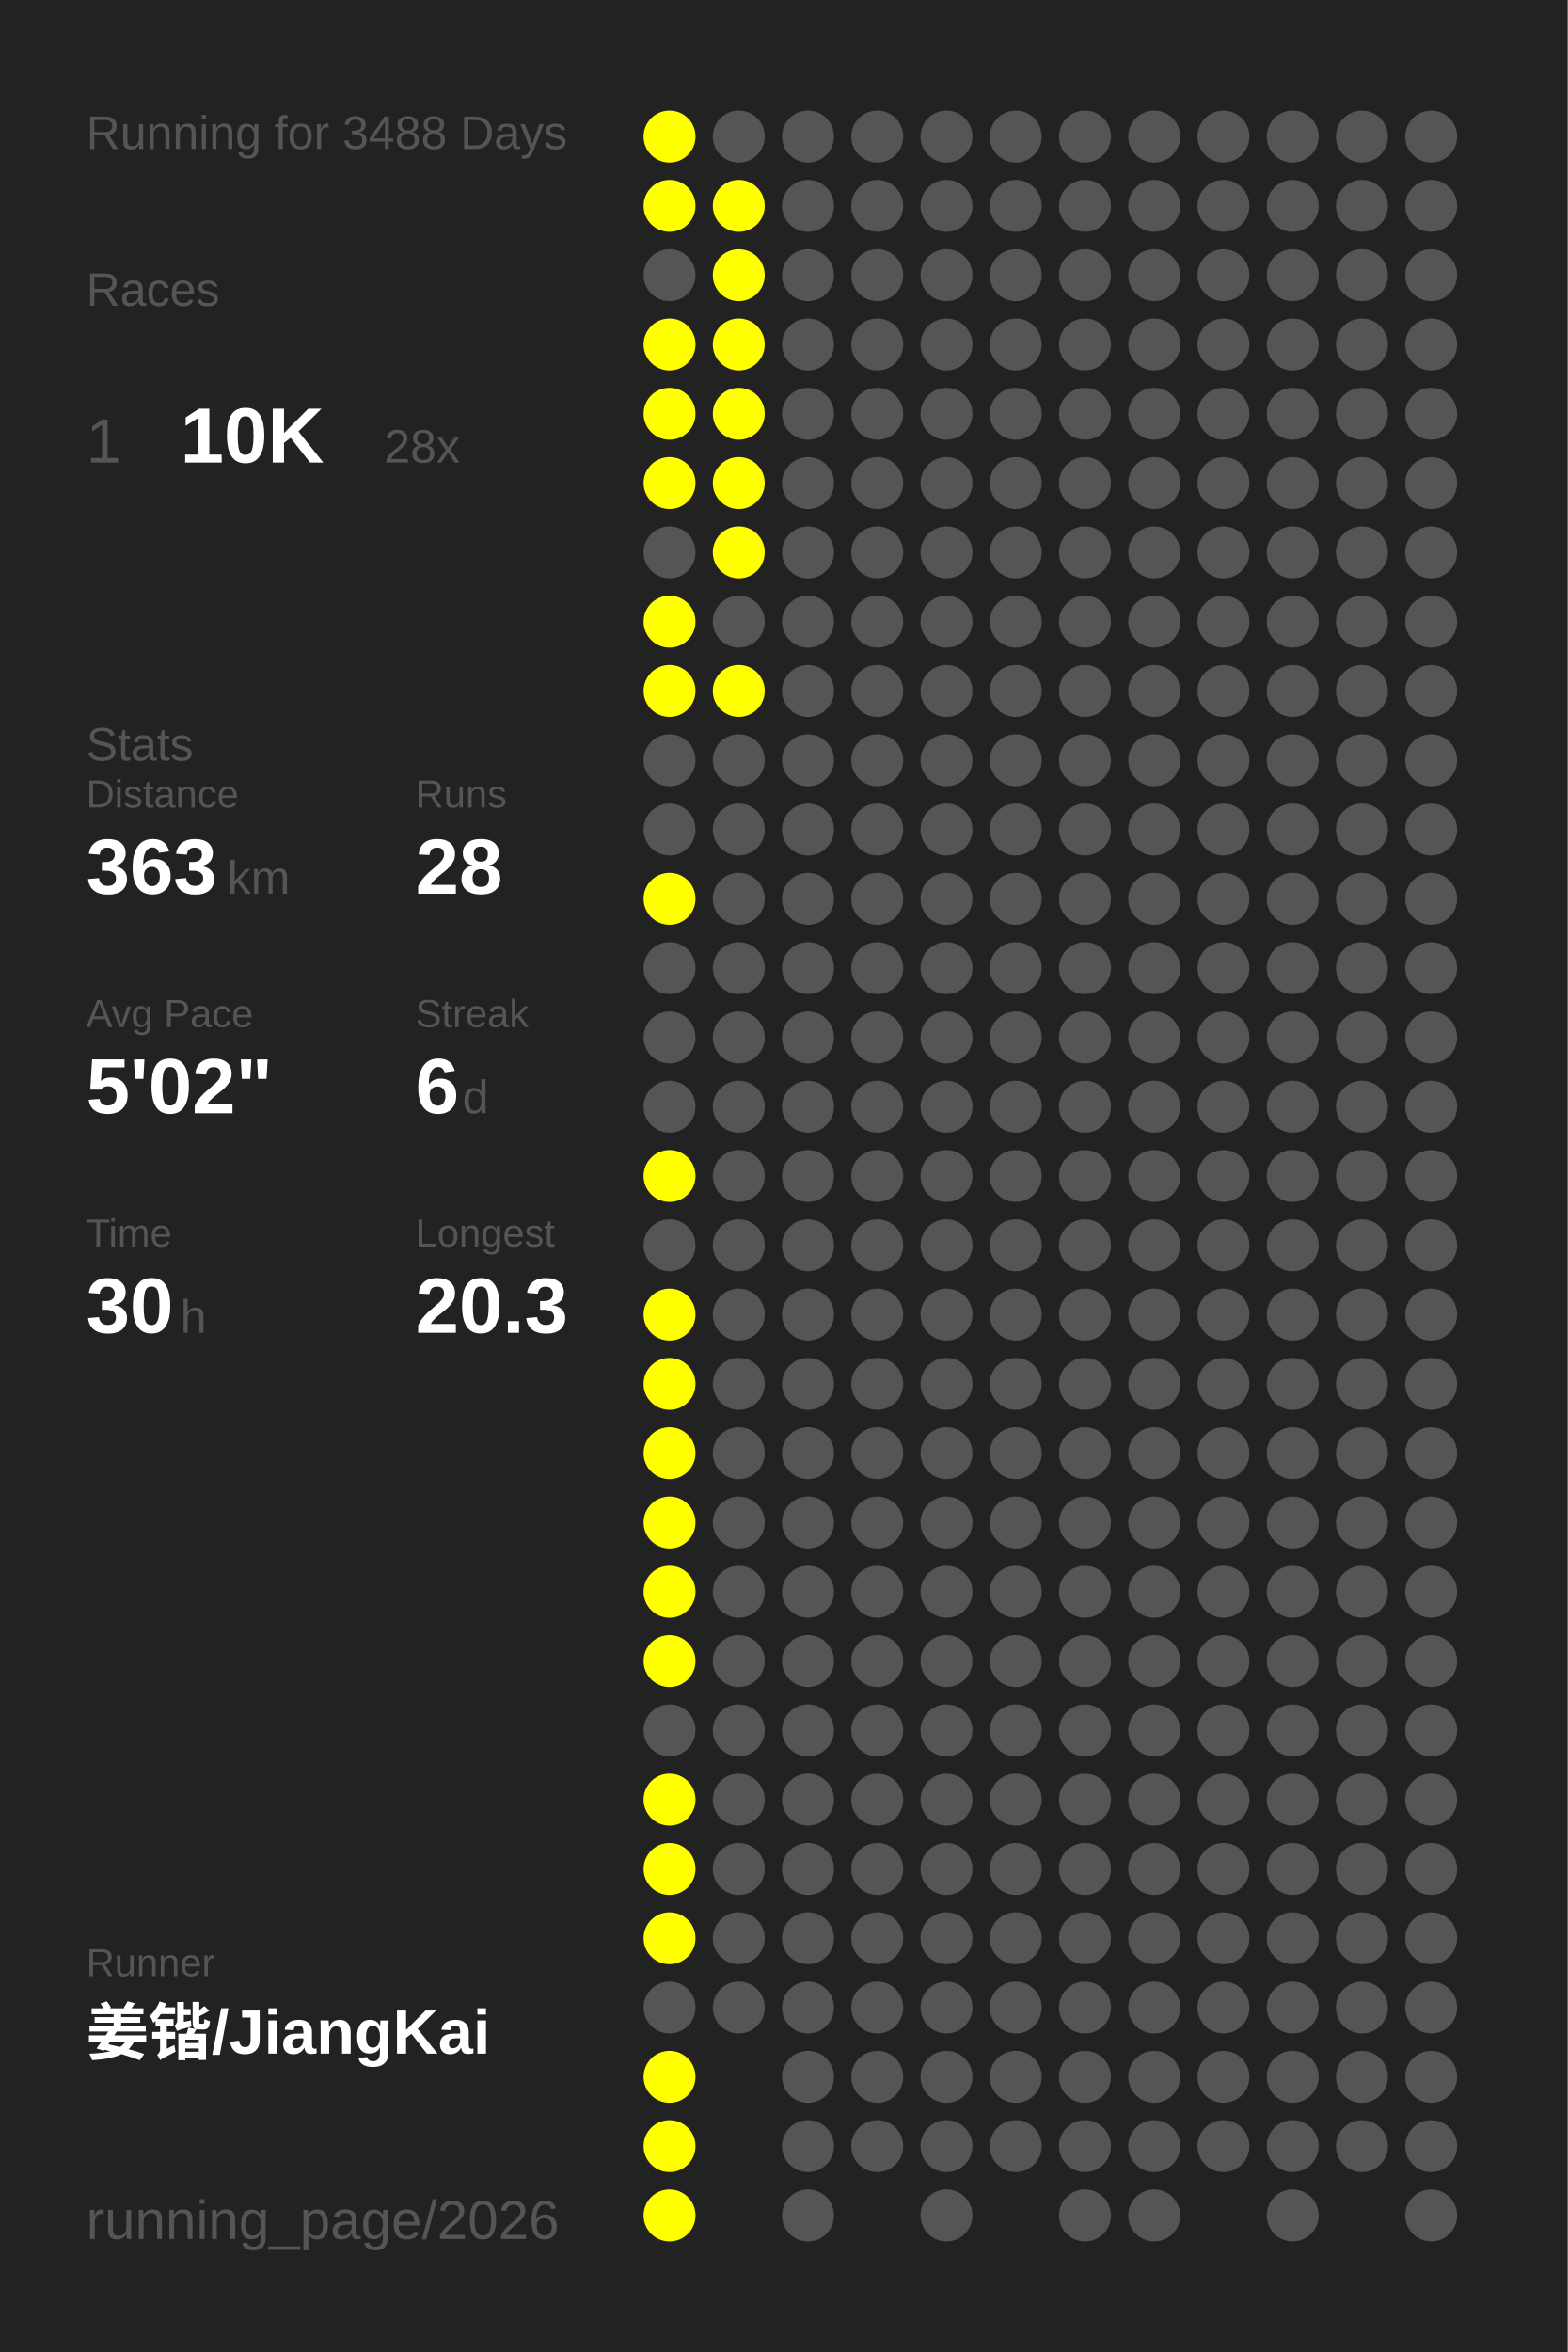
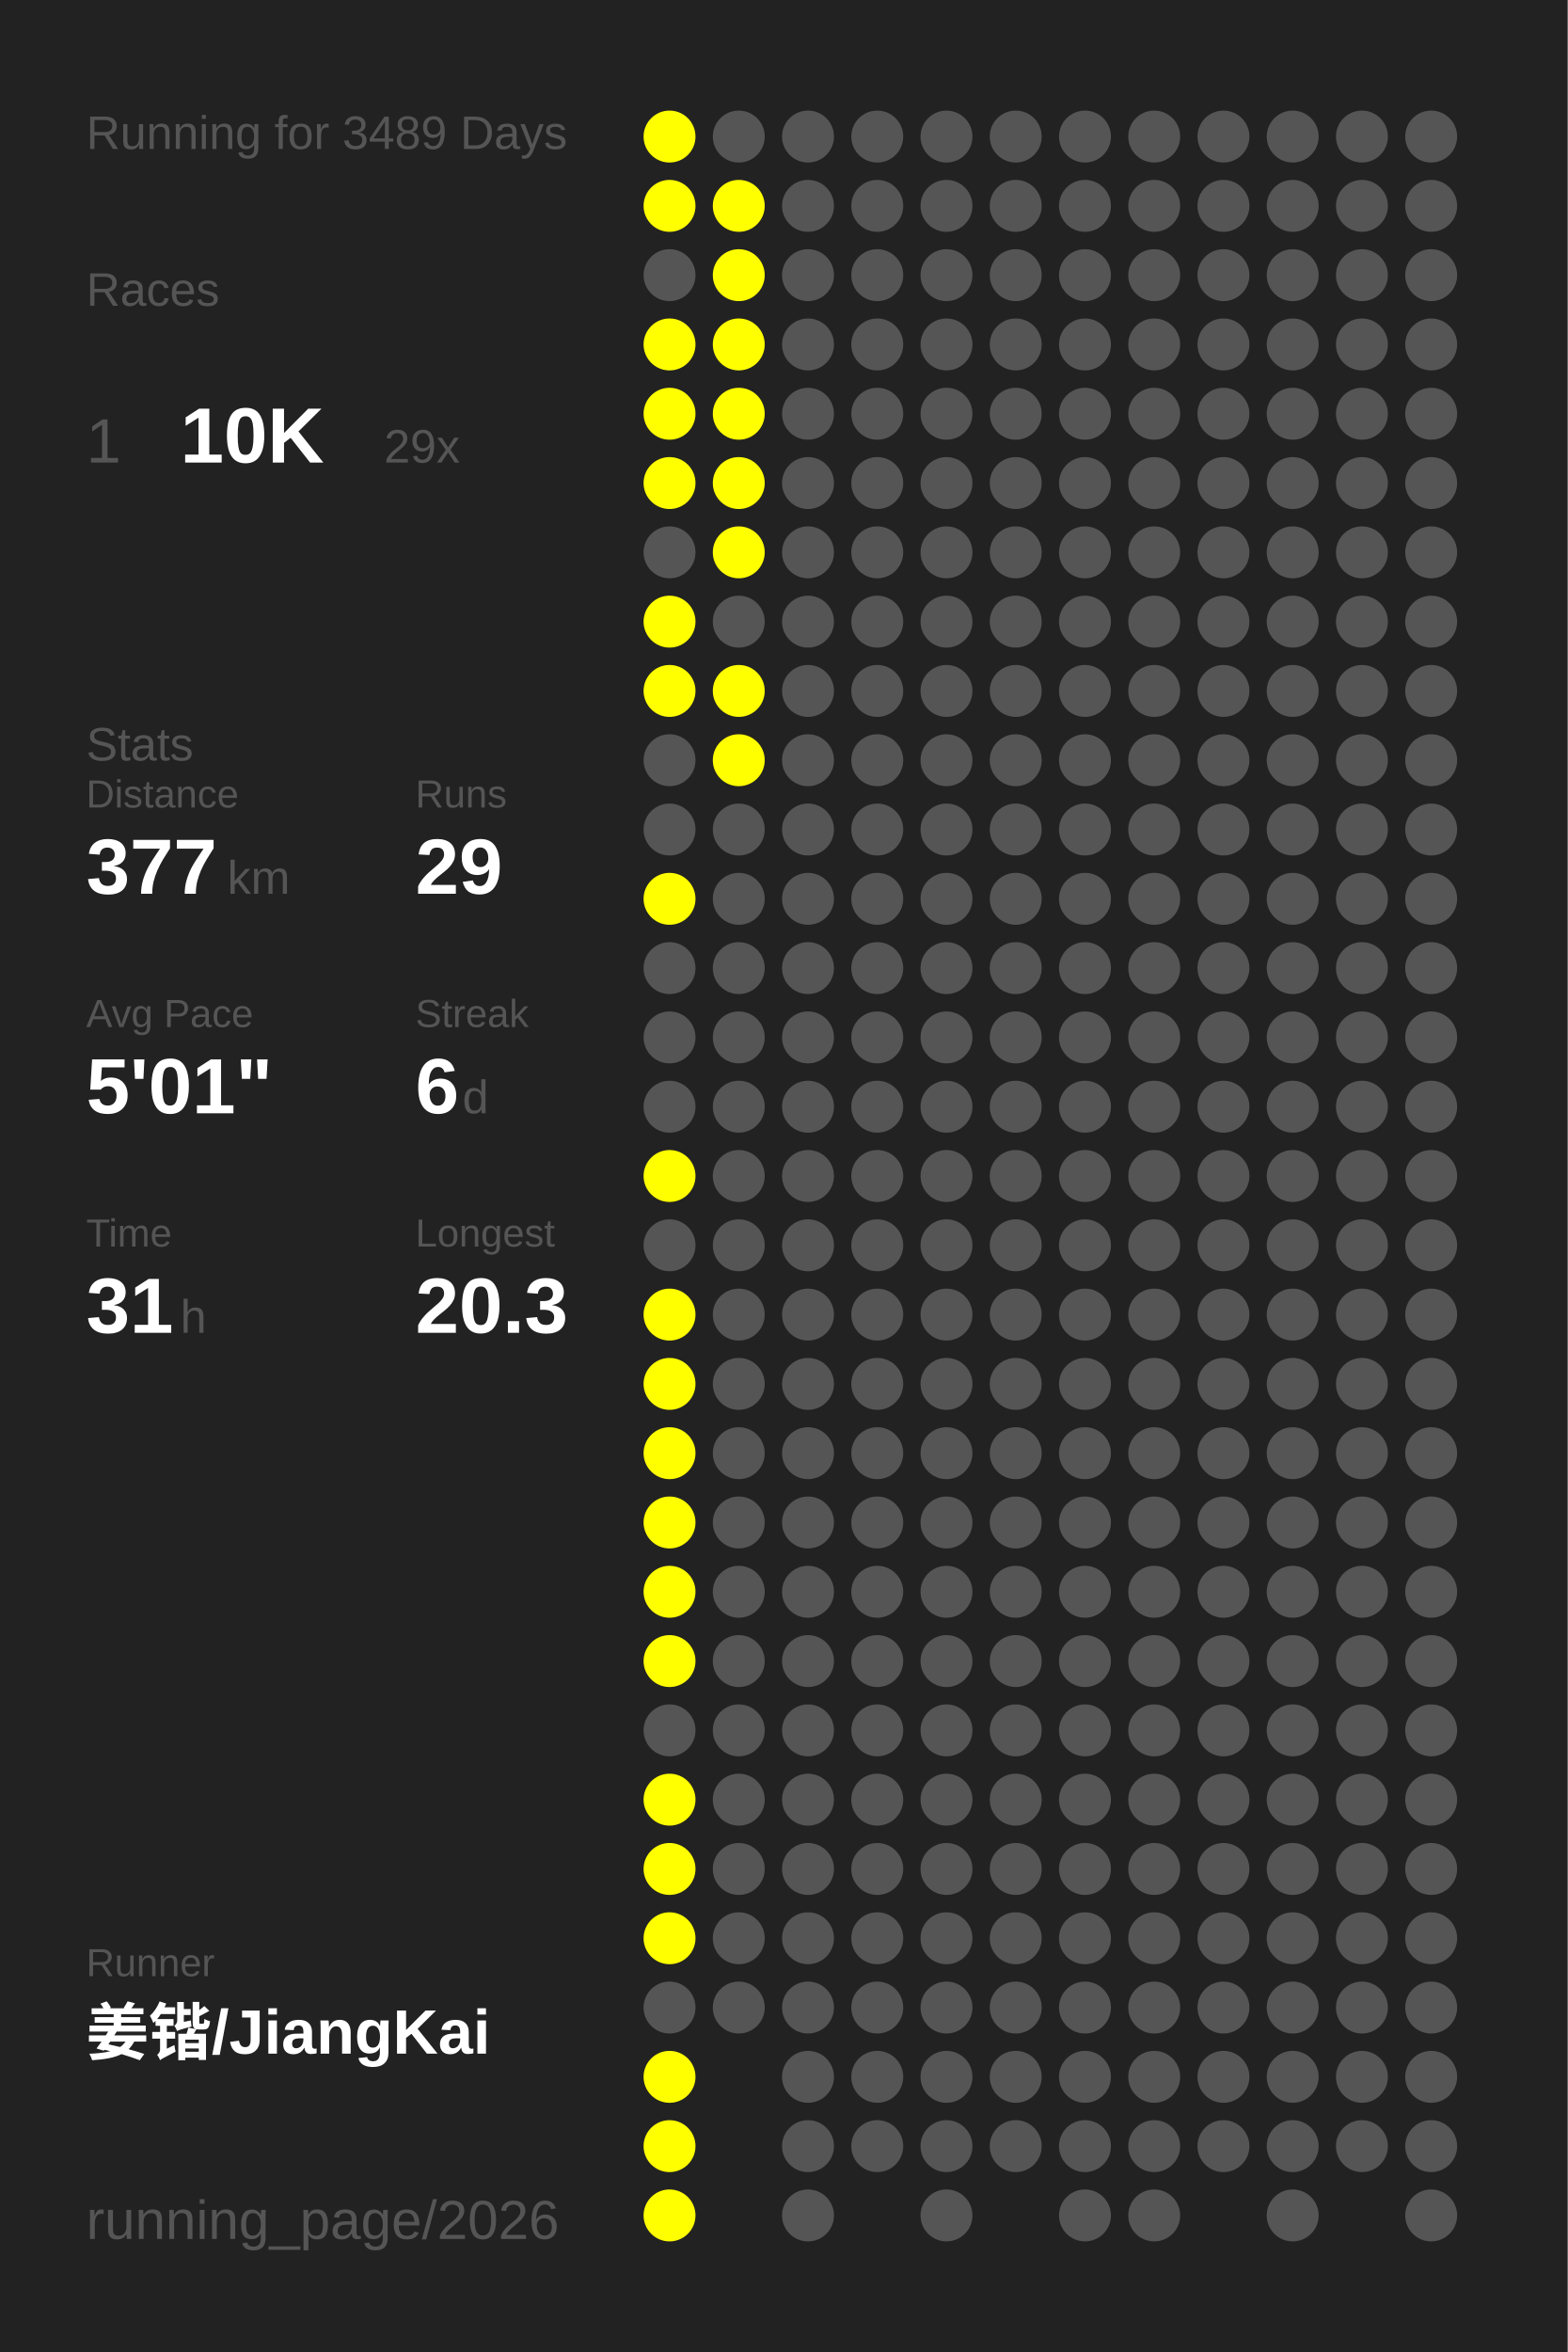
<svg xmlns="http://www.w3.org/2000/svg" baseProfile="full" height="300mm" version="1.1" viewBox="0,0,200,300" width="200mm">
  <defs />
  <rect fill="#222222" height="300" width="200" x="0" y="0" />
-   <text fill="#555555" style="font-size:6px; font-family:Arial;" x="11" y="19">Running for 3488 Days</text>
+   <text fill="#555555" style="font-size:6px; font-family:Arial;" x="11" y="19">Running for 3489 Days</text>
  <text fill="#555555" style="font-size:6px; font-family:Arial;" x="11" y="39">Races</text>
  <text fill="#555555" style="font-size:8px; font-family:Arial;" x="11" y="59">1</text>
  <text fill="#FFFFFF" style="font-size:10px; font-family:Arial; font-weight:bold;" x="23" y="59">10K</text>
-   <text fill="#555555" style="font-size:6px; font-family:Arial;" x="49" y="59">28x</text>
+   <text fill="#555555" style="font-size:6px; font-family:Arial;" x="49" y="59">29x</text>
  <text fill="#555555" style="font-size:6px; font-family:Arial;" x="11" y="97">Stats</text>
  <text fill="#555555" style="font-size:5px; font-family:Arial;" x="11" y="103">Distance</text>
-   <text fill="#FFFFFF" style="font-size:10px; font-family:Arial; font-weight:bold;" x="11" y="114">363</text>
+   <text fill="#FFFFFF" style="font-size:10px; font-family:Arial; font-weight:bold;" x="11" y="114">377</text>
  <text fill="#555555" style="font-size:6px; font-family:Arial;" x="29" y="114">km</text>
  <text fill="#555555" style="font-size:5px; font-family:Arial;" x="53" y="103">Runs</text>
-   <text fill="#FFFFFF" style="font-size:10px; font-family:Arial; font-weight:bold;" x="53" y="114">28</text>
+   <text fill="#FFFFFF" style="font-size:10px; font-family:Arial; font-weight:bold;" x="53" y="114">29</text>
  <text fill="#555555" style="font-size:5px; font-family:Arial;" x="11" y="131">Avg Pace</text>
-   <text fill="#FFFFFF" style="font-size:10px; font-family:Arial; font-weight:bold;" x="11" y="142">5'02"</text>
+   <text fill="#FFFFFF" style="font-size:10px; font-family:Arial; font-weight:bold;" x="11" y="142">5'01"</text>
  <text fill="#555555" style="font-size:5px; font-family:Arial;" x="53" y="131">Streak</text>
  <text fill="#FFFFFF" style="font-size:10px; font-family:Arial; font-weight:bold;" x="53" y="142">6</text>
  <text fill="#555555" style="font-size:6px; font-family:Arial;" x="59" y="142">d</text>
  <text fill="#555555" style="font-size:5px; font-family:Arial;" x="11" y="159">Time</text>
-   <text fill="#FFFFFF" style="font-size:10px; font-family:Arial; font-weight:bold;" x="11" y="170">30</text>
+   <text fill="#FFFFFF" style="font-size:10px; font-family:Arial; font-weight:bold;" x="11" y="170">31</text>
  <text fill="#555555" style="font-size:6px; font-family:Arial;" x="23" y="170">h</text>
  <text fill="#555555" style="font-size:5px; font-family:Arial;" x="53" y="159">Longest</text>
  <text fill="#FFFFFF" style="font-size:10px; font-family:Arial; font-weight:bold;" x="53" y="170">20.3</text>
  <text fill="#555555" style="font-size:5px; font-family:Arial;" x="11" y="252.065">Runner</text>
  <text fill="#FFFFFF" style="font-size:8px; font-family:Arial; font-weight:bold;" x="11" y="262.065">姜锴/JiangKai</text>
  <text fill="#555555" style="font-size:7px; font-family:Arial;" x="11" y="285.581">running_page/2026</text>
  <circle cx="85.417" cy="17.419" fill="#FFFF00" r="3.312" />
  <circle cx="85.417" cy="26.258" fill="#FFFF00" r="3.312" />
  <circle cx="85.417" cy="35.097" fill="#555555" r="3.312" />
  <circle cx="85.417" cy="43.935" fill="#FFFF00" r="3.312" />
  <circle cx="85.417" cy="52.774" fill="#FFFF00" r="3.312" />
  <circle cx="85.417" cy="61.613" fill="#FFFF00" r="3.312" />
  <circle cx="85.417" cy="70.452" fill="#555555" r="3.312" />
  <circle cx="85.417" cy="79.29" fill="#FFFF00" r="3.312" />
  <circle cx="85.417" cy="88.129" fill="#FFFF00" r="3.312" />
  <circle cx="85.417" cy="96.968" fill="#555555" r="3.312" />
  <circle cx="85.417" cy="105.806" fill="#555555" r="3.312" />
  <circle cx="85.417" cy="114.645" fill="#FFFF00" r="3.312" />
  <circle cx="85.417" cy="123.484" fill="#555555" r="3.312" />
  <circle cx="85.417" cy="132.323" fill="#555555" r="3.312" />
  <circle cx="85.417" cy="141.161" fill="#555555" r="3.312" />
  <circle cx="85.417" cy="150" fill="#FFFF00" r="3.312" />
  <circle cx="85.417" cy="158.839" fill="#555555" r="3.312" />
  <circle cx="85.417" cy="167.677" fill="#FFFF00" r="3.312" />
  <circle cx="85.417" cy="176.516" fill="#FFFF00" r="3.312" />
  <circle cx="85.417" cy="185.355" fill="#FFFF00" r="3.312" />
  <circle cx="85.417" cy="194.194" fill="#FFFF00" r="3.312" />
  <circle cx="85.417" cy="203.032" fill="#FFFF00" r="3.312" />
  <circle cx="85.417" cy="211.871" fill="#FFFF00" r="3.312" />
  <circle cx="85.417" cy="220.71" fill="#555555" r="3.312" />
  <circle cx="85.417" cy="229.548" fill="#FFFF00" r="3.312" />
  <circle cx="85.417" cy="238.387" fill="#FFFF00" r="3.312" />
  <circle cx="85.417" cy="247.226" fill="#FFFF00" r="3.312" />
  <circle cx="85.417" cy="256.065" fill="#555555" r="3.312" />
  <circle cx="85.417" cy="264.903" fill="#FFFF00" r="3.312" />
  <circle cx="85.417" cy="273.742" fill="#FFFF00" r="3.312" />
  <circle cx="85.417" cy="282.581" fill="#FFFF00" r="3.312" />
  <circle cx="94.25" cy="17.419" fill="#555555" r="3.312" />
  <circle cx="94.25" cy="26.258" fill="#FFFF00" r="3.312" />
  <circle cx="94.25" cy="35.097" fill="#FFFF00" r="3.312" />
  <circle cx="94.25" cy="43.935" fill="#FFFF00" r="3.312" />
  <circle cx="94.25" cy="52.774" fill="#FFFF00" r="3.312" />
  <circle cx="94.25" cy="61.613" fill="#FFFF00" r="3.312" />
  <circle cx="94.25" cy="70.452" fill="#FFFF00" r="3.312" />
  <circle cx="94.25" cy="79.29" fill="#555555" r="3.312" />
  <circle cx="94.25" cy="88.129" fill="#FFFF00" r="3.312" />
-   <circle cx="94.25" cy="96.968" fill="#555555" r="3.312" />
+   <circle cx="94.25" cy="96.968" fill="#FFFF00" r="3.312" />
  <circle cx="94.25" cy="105.806" fill="#555555" r="3.312" />
  <circle cx="94.25" cy="114.645" fill="#555555" r="3.312" />
  <circle cx="94.25" cy="123.484" fill="#555555" r="3.312" />
  <circle cx="94.25" cy="132.323" fill="#555555" r="3.312" />
  <circle cx="94.25" cy="141.161" fill="#555555" r="3.312" />
  <circle cx="94.25" cy="150" fill="#555555" r="3.312" />
  <circle cx="94.25" cy="158.839" fill="#555555" r="3.312" />
  <circle cx="94.25" cy="167.677" fill="#555555" r="3.312" />
  <circle cx="94.25" cy="176.516" fill="#555555" r="3.312" />
  <circle cx="94.25" cy="185.355" fill="#555555" r="3.312" />
  <circle cx="94.25" cy="194.194" fill="#555555" r="3.312" />
  <circle cx="94.25" cy="203.032" fill="#555555" r="3.312" />
  <circle cx="94.25" cy="211.871" fill="#555555" r="3.312" />
  <circle cx="94.25" cy="220.71" fill="#555555" r="3.312" />
  <circle cx="94.25" cy="229.548" fill="#555555" r="3.312" />
  <circle cx="94.25" cy="238.387" fill="#555555" r="3.312" />
  <circle cx="94.25" cy="247.226" fill="#555555" r="3.312" />
  <circle cx="94.25" cy="256.065" fill="#555555" r="3.312" />
  <circle cx="103.083" cy="17.419" fill="#555555" r="3.312" />
  <circle cx="103.083" cy="26.258" fill="#555555" r="3.312" />
  <circle cx="103.083" cy="35.097" fill="#555555" r="3.312" />
  <circle cx="103.083" cy="43.935" fill="#555555" r="3.312" />
  <circle cx="103.083" cy="52.774" fill="#555555" r="3.312" />
  <circle cx="103.083" cy="61.613" fill="#555555" r="3.312" />
  <circle cx="103.083" cy="70.452" fill="#555555" r="3.312" />
  <circle cx="103.083" cy="79.29" fill="#555555" r="3.312" />
  <circle cx="103.083" cy="88.129" fill="#555555" r="3.312" />
  <circle cx="103.083" cy="96.968" fill="#555555" r="3.312" />
  <circle cx="103.083" cy="105.806" fill="#555555" r="3.312" />
  <circle cx="103.083" cy="114.645" fill="#555555" r="3.312" />
  <circle cx="103.083" cy="123.484" fill="#555555" r="3.312" />
  <circle cx="103.083" cy="132.323" fill="#555555" r="3.312" />
  <circle cx="103.083" cy="141.161" fill="#555555" r="3.312" />
  <circle cx="103.083" cy="150" fill="#555555" r="3.312" />
  <circle cx="103.083" cy="158.839" fill="#555555" r="3.312" />
  <circle cx="103.083" cy="167.677" fill="#555555" r="3.312" />
  <circle cx="103.083" cy="176.516" fill="#555555" r="3.312" />
  <circle cx="103.083" cy="185.355" fill="#555555" r="3.312" />
  <circle cx="103.083" cy="194.194" fill="#555555" r="3.312" />
  <circle cx="103.083" cy="203.032" fill="#555555" r="3.312" />
  <circle cx="103.083" cy="211.871" fill="#555555" r="3.312" />
  <circle cx="103.083" cy="220.71" fill="#555555" r="3.312" />
  <circle cx="103.083" cy="229.548" fill="#555555" r="3.312" />
  <circle cx="103.083" cy="238.387" fill="#555555" r="3.312" />
  <circle cx="103.083" cy="247.226" fill="#555555" r="3.312" />
  <circle cx="103.083" cy="256.065" fill="#555555" r="3.312" />
  <circle cx="103.083" cy="264.903" fill="#555555" r="3.312" />
  <circle cx="103.083" cy="273.742" fill="#555555" r="3.312" />
  <circle cx="103.083" cy="282.581" fill="#555555" r="3.312" />
  <circle cx="111.917" cy="17.419" fill="#555555" r="3.312" />
  <circle cx="111.917" cy="26.258" fill="#555555" r="3.312" />
  <circle cx="111.917" cy="35.097" fill="#555555" r="3.312" />
  <circle cx="111.917" cy="43.935" fill="#555555" r="3.312" />
  <circle cx="111.917" cy="52.774" fill="#555555" r="3.312" />
  <circle cx="111.917" cy="61.613" fill="#555555" r="3.312" />
  <circle cx="111.917" cy="70.452" fill="#555555" r="3.312" />
  <circle cx="111.917" cy="79.29" fill="#555555" r="3.312" />
  <circle cx="111.917" cy="88.129" fill="#555555" r="3.312" />
  <circle cx="111.917" cy="96.968" fill="#555555" r="3.312" />
  <circle cx="111.917" cy="105.806" fill="#555555" r="3.312" />
  <circle cx="111.917" cy="114.645" fill="#555555" r="3.312" />
  <circle cx="111.917" cy="123.484" fill="#555555" r="3.312" />
  <circle cx="111.917" cy="132.323" fill="#555555" r="3.312" />
  <circle cx="111.917" cy="141.161" fill="#555555" r="3.312" />
  <circle cx="111.917" cy="150" fill="#555555" r="3.312" />
  <circle cx="111.917" cy="158.839" fill="#555555" r="3.312" />
  <circle cx="111.917" cy="167.677" fill="#555555" r="3.312" />
  <circle cx="111.917" cy="176.516" fill="#555555" r="3.312" />
  <circle cx="111.917" cy="185.355" fill="#555555" r="3.312" />
  <circle cx="111.917" cy="194.194" fill="#555555" r="3.312" />
  <circle cx="111.917" cy="203.032" fill="#555555" r="3.312" />
  <circle cx="111.917" cy="211.871" fill="#555555" r="3.312" />
  <circle cx="111.917" cy="220.71" fill="#555555" r="3.312" />
  <circle cx="111.917" cy="229.548" fill="#555555" r="3.312" />
  <circle cx="111.917" cy="238.387" fill="#555555" r="3.312" />
  <circle cx="111.917" cy="247.226" fill="#555555" r="3.312" />
  <circle cx="111.917" cy="256.065" fill="#555555" r="3.312" />
  <circle cx="111.917" cy="264.903" fill="#555555" r="3.312" />
  <circle cx="111.917" cy="273.742" fill="#555555" r="3.312" />
  <circle cx="120.75" cy="17.419" fill="#555555" r="3.312" />
  <circle cx="120.75" cy="26.258" fill="#555555" r="3.312" />
  <circle cx="120.75" cy="35.097" fill="#555555" r="3.312" />
  <circle cx="120.75" cy="43.935" fill="#555555" r="3.312" />
  <circle cx="120.75" cy="52.774" fill="#555555" r="3.312" />
  <circle cx="120.75" cy="61.613" fill="#555555" r="3.312" />
  <circle cx="120.75" cy="70.452" fill="#555555" r="3.312" />
  <circle cx="120.75" cy="79.29" fill="#555555" r="3.312" />
  <circle cx="120.75" cy="88.129" fill="#555555" r="3.312" />
  <circle cx="120.75" cy="96.968" fill="#555555" r="3.312" />
  <circle cx="120.75" cy="105.806" fill="#555555" r="3.312" />
  <circle cx="120.75" cy="114.645" fill="#555555" r="3.312" />
  <circle cx="120.75" cy="123.484" fill="#555555" r="3.312" />
  <circle cx="120.75" cy="132.323" fill="#555555" r="3.312" />
  <circle cx="120.75" cy="141.161" fill="#555555" r="3.312" />
  <circle cx="120.75" cy="150" fill="#555555" r="3.312" />
  <circle cx="120.75" cy="158.839" fill="#555555" r="3.312" />
  <circle cx="120.75" cy="167.677" fill="#555555" r="3.312" />
  <circle cx="120.75" cy="176.516" fill="#555555" r="3.312" />
  <circle cx="120.75" cy="185.355" fill="#555555" r="3.312" />
  <circle cx="120.75" cy="194.194" fill="#555555" r="3.312" />
  <circle cx="120.75" cy="203.032" fill="#555555" r="3.312" />
  <circle cx="120.75" cy="211.871" fill="#555555" r="3.312" />
  <circle cx="120.75" cy="220.71" fill="#555555" r="3.312" />
  <circle cx="120.75" cy="229.548" fill="#555555" r="3.312" />
  <circle cx="120.75" cy="238.387" fill="#555555" r="3.312" />
  <circle cx="120.75" cy="247.226" fill="#555555" r="3.312" />
  <circle cx="120.75" cy="256.065" fill="#555555" r="3.312" />
  <circle cx="120.75" cy="264.903" fill="#555555" r="3.312" />
  <circle cx="120.75" cy="273.742" fill="#555555" r="3.312" />
  <circle cx="120.75" cy="282.581" fill="#555555" r="3.312" />
  <circle cx="129.583" cy="17.419" fill="#555555" r="3.312" />
  <circle cx="129.583" cy="26.258" fill="#555555" r="3.312" />
  <circle cx="129.583" cy="35.097" fill="#555555" r="3.312" />
  <circle cx="129.583" cy="43.935" fill="#555555" r="3.312" />
  <circle cx="129.583" cy="52.774" fill="#555555" r="3.312" />
  <circle cx="129.583" cy="61.613" fill="#555555" r="3.312" />
  <circle cx="129.583" cy="70.452" fill="#555555" r="3.312" />
  <circle cx="129.583" cy="79.29" fill="#555555" r="3.312" />
  <circle cx="129.583" cy="88.129" fill="#555555" r="3.312" />
  <circle cx="129.583" cy="96.968" fill="#555555" r="3.312" />
  <circle cx="129.583" cy="105.806" fill="#555555" r="3.312" />
  <circle cx="129.583" cy="114.645" fill="#555555" r="3.312" />
  <circle cx="129.583" cy="123.484" fill="#555555" r="3.312" />
  <circle cx="129.583" cy="132.323" fill="#555555" r="3.312" />
  <circle cx="129.583" cy="141.161" fill="#555555" r="3.312" />
  <circle cx="129.583" cy="150" fill="#555555" r="3.312" />
  <circle cx="129.583" cy="158.839" fill="#555555" r="3.312" />
  <circle cx="129.583" cy="167.677" fill="#555555" r="3.312" />
  <circle cx="129.583" cy="176.516" fill="#555555" r="3.312" />
  <circle cx="129.583" cy="185.355" fill="#555555" r="3.312" />
  <circle cx="129.583" cy="194.194" fill="#555555" r="3.312" />
  <circle cx="129.583" cy="203.032" fill="#555555" r="3.312" />
  <circle cx="129.583" cy="211.871" fill="#555555" r="3.312" />
  <circle cx="129.583" cy="220.71" fill="#555555" r="3.312" />
  <circle cx="129.583" cy="229.548" fill="#555555" r="3.312" />
  <circle cx="129.583" cy="238.387" fill="#555555" r="3.312" />
  <circle cx="129.583" cy="247.226" fill="#555555" r="3.312" />
  <circle cx="129.583" cy="256.065" fill="#555555" r="3.312" />
  <circle cx="129.583" cy="264.903" fill="#555555" r="3.312" />
  <circle cx="129.583" cy="273.742" fill="#555555" r="3.312" />
  <circle cx="138.417" cy="17.419" fill="#555555" r="3.312" />
  <circle cx="138.417" cy="26.258" fill="#555555" r="3.312" />
  <circle cx="138.417" cy="35.097" fill="#555555" r="3.312" />
  <circle cx="138.417" cy="43.935" fill="#555555" r="3.312" />
  <circle cx="138.417" cy="52.774" fill="#555555" r="3.312" />
  <circle cx="138.417" cy="61.613" fill="#555555" r="3.312" />
  <circle cx="138.417" cy="70.452" fill="#555555" r="3.312" />
  <circle cx="138.417" cy="79.29" fill="#555555" r="3.312" />
  <circle cx="138.417" cy="88.129" fill="#555555" r="3.312" />
  <circle cx="138.417" cy="96.968" fill="#555555" r="3.312" />
  <circle cx="138.417" cy="105.806" fill="#555555" r="3.312" />
  <circle cx="138.417" cy="114.645" fill="#555555" r="3.312" />
  <circle cx="138.417" cy="123.484" fill="#555555" r="3.312" />
  <circle cx="138.417" cy="132.323" fill="#555555" r="3.312" />
  <circle cx="138.417" cy="141.161" fill="#555555" r="3.312" />
  <circle cx="138.417" cy="150" fill="#555555" r="3.312" />
  <circle cx="138.417" cy="158.839" fill="#555555" r="3.312" />
  <circle cx="138.417" cy="167.677" fill="#555555" r="3.312" />
  <circle cx="138.417" cy="176.516" fill="#555555" r="3.312" />
  <circle cx="138.417" cy="185.355" fill="#555555" r="3.312" />
  <circle cx="138.417" cy="194.194" fill="#555555" r="3.312" />
  <circle cx="138.417" cy="203.032" fill="#555555" r="3.312" />
  <circle cx="138.417" cy="211.871" fill="#555555" r="3.312" />
  <circle cx="138.417" cy="220.71" fill="#555555" r="3.312" />
  <circle cx="138.417" cy="229.548" fill="#555555" r="3.312" />
  <circle cx="138.417" cy="238.387" fill="#555555" r="3.312" />
  <circle cx="138.417" cy="247.226" fill="#555555" r="3.312" />
  <circle cx="138.417" cy="256.065" fill="#555555" r="3.312" />
  <circle cx="138.417" cy="264.903" fill="#555555" r="3.312" />
  <circle cx="138.417" cy="273.742" fill="#555555" r="3.312" />
  <circle cx="138.417" cy="282.581" fill="#555555" r="3.312" />
  <circle cx="147.25" cy="17.419" fill="#555555" r="3.312" />
  <circle cx="147.25" cy="26.258" fill="#555555" r="3.312" />
  <circle cx="147.25" cy="35.097" fill="#555555" r="3.312" />
  <circle cx="147.25" cy="43.935" fill="#555555" r="3.312" />
  <circle cx="147.25" cy="52.774" fill="#555555" r="3.312" />
  <circle cx="147.25" cy="61.613" fill="#555555" r="3.312" />
  <circle cx="147.25" cy="70.452" fill="#555555" r="3.312" />
  <circle cx="147.25" cy="79.29" fill="#555555" r="3.312" />
  <circle cx="147.25" cy="88.129" fill="#555555" r="3.312" />
  <circle cx="147.25" cy="96.968" fill="#555555" r="3.312" />
  <circle cx="147.25" cy="105.806" fill="#555555" r="3.312" />
  <circle cx="147.25" cy="114.645" fill="#555555" r="3.312" />
  <circle cx="147.25" cy="123.484" fill="#555555" r="3.312" />
  <circle cx="147.25" cy="132.323" fill="#555555" r="3.312" />
  <circle cx="147.25" cy="141.161" fill="#555555" r="3.312" />
  <circle cx="147.25" cy="150" fill="#555555" r="3.312" />
  <circle cx="147.25" cy="158.839" fill="#555555" r="3.312" />
  <circle cx="147.25" cy="167.677" fill="#555555" r="3.312" />
  <circle cx="147.25" cy="176.516" fill="#555555" r="3.312" />
  <circle cx="147.25" cy="185.355" fill="#555555" r="3.312" />
  <circle cx="147.25" cy="194.194" fill="#555555" r="3.312" />
  <circle cx="147.25" cy="203.032" fill="#555555" r="3.312" />
  <circle cx="147.25" cy="211.871" fill="#555555" r="3.312" />
  <circle cx="147.25" cy="220.71" fill="#555555" r="3.312" />
  <circle cx="147.25" cy="229.548" fill="#555555" r="3.312" />
  <circle cx="147.25" cy="238.387" fill="#555555" r="3.312" />
  <circle cx="147.25" cy="247.226" fill="#555555" r="3.312" />
  <circle cx="147.25" cy="256.065" fill="#555555" r="3.312" />
  <circle cx="147.25" cy="264.903" fill="#555555" r="3.312" />
  <circle cx="147.25" cy="273.742" fill="#555555" r="3.312" />
  <circle cx="147.25" cy="282.581" fill="#555555" r="3.312" />
  <circle cx="156.083" cy="17.419" fill="#555555" r="3.312" />
  <circle cx="156.083" cy="26.258" fill="#555555" r="3.312" />
  <circle cx="156.083" cy="35.097" fill="#555555" r="3.312" />
  <circle cx="156.083" cy="43.935" fill="#555555" r="3.312" />
  <circle cx="156.083" cy="52.774" fill="#555555" r="3.312" />
  <circle cx="156.083" cy="61.613" fill="#555555" r="3.312" />
  <circle cx="156.083" cy="70.452" fill="#555555" r="3.312" />
  <circle cx="156.083" cy="79.29" fill="#555555" r="3.312" />
  <circle cx="156.083" cy="88.129" fill="#555555" r="3.312" />
  <circle cx="156.083" cy="96.968" fill="#555555" r="3.312" />
  <circle cx="156.083" cy="105.806" fill="#555555" r="3.312" />
  <circle cx="156.083" cy="114.645" fill="#555555" r="3.312" />
  <circle cx="156.083" cy="123.484" fill="#555555" r="3.312" />
  <circle cx="156.083" cy="132.323" fill="#555555" r="3.312" />
  <circle cx="156.083" cy="141.161" fill="#555555" r="3.312" />
  <circle cx="156.083" cy="150" fill="#555555" r="3.312" />
  <circle cx="156.083" cy="158.839" fill="#555555" r="3.312" />
  <circle cx="156.083" cy="167.677" fill="#555555" r="3.312" />
  <circle cx="156.083" cy="176.516" fill="#555555" r="3.312" />
  <circle cx="156.083" cy="185.355" fill="#555555" r="3.312" />
  <circle cx="156.083" cy="194.194" fill="#555555" r="3.312" />
  <circle cx="156.083" cy="203.032" fill="#555555" r="3.312" />
  <circle cx="156.083" cy="211.871" fill="#555555" r="3.312" />
  <circle cx="156.083" cy="220.71" fill="#555555" r="3.312" />
  <circle cx="156.083" cy="229.548" fill="#555555" r="3.312" />
  <circle cx="156.083" cy="238.387" fill="#555555" r="3.312" />
  <circle cx="156.083" cy="247.226" fill="#555555" r="3.312" />
  <circle cx="156.083" cy="256.065" fill="#555555" r="3.312" />
  <circle cx="156.083" cy="264.903" fill="#555555" r="3.312" />
  <circle cx="156.083" cy="273.742" fill="#555555" r="3.312" />
  <circle cx="164.917" cy="17.419" fill="#555555" r="3.312" />
  <circle cx="164.917" cy="26.258" fill="#555555" r="3.312" />
  <circle cx="164.917" cy="35.097" fill="#555555" r="3.312" />
  <circle cx="164.917" cy="43.935" fill="#555555" r="3.312" />
  <circle cx="164.917" cy="52.774" fill="#555555" r="3.312" />
  <circle cx="164.917" cy="61.613" fill="#555555" r="3.312" />
  <circle cx="164.917" cy="70.452" fill="#555555" r="3.312" />
  <circle cx="164.917" cy="79.29" fill="#555555" r="3.312" />
  <circle cx="164.917" cy="88.129" fill="#555555" r="3.312" />
  <circle cx="164.917" cy="96.968" fill="#555555" r="3.312" />
  <circle cx="164.917" cy="105.806" fill="#555555" r="3.312" />
  <circle cx="164.917" cy="114.645" fill="#555555" r="3.312" />
  <circle cx="164.917" cy="123.484" fill="#555555" r="3.312" />
  <circle cx="164.917" cy="132.323" fill="#555555" r="3.312" />
  <circle cx="164.917" cy="141.161" fill="#555555" r="3.312" />
  <circle cx="164.917" cy="150" fill="#555555" r="3.312" />
  <circle cx="164.917" cy="158.839" fill="#555555" r="3.312" />
  <circle cx="164.917" cy="167.677" fill="#555555" r="3.312" />
  <circle cx="164.917" cy="176.516" fill="#555555" r="3.312" />
  <circle cx="164.917" cy="185.355" fill="#555555" r="3.312" />
  <circle cx="164.917" cy="194.194" fill="#555555" r="3.312" />
  <circle cx="164.917" cy="203.032" fill="#555555" r="3.312" />
  <circle cx="164.917" cy="211.871" fill="#555555" r="3.312" />
  <circle cx="164.917" cy="220.71" fill="#555555" r="3.312" />
  <circle cx="164.917" cy="229.548" fill="#555555" r="3.312" />
  <circle cx="164.917" cy="238.387" fill="#555555" r="3.312" />
  <circle cx="164.917" cy="247.226" fill="#555555" r="3.312" />
  <circle cx="164.917" cy="256.065" fill="#555555" r="3.312" />
  <circle cx="164.917" cy="264.903" fill="#555555" r="3.312" />
  <circle cx="164.917" cy="273.742" fill="#555555" r="3.312" />
  <circle cx="164.917" cy="282.581" fill="#555555" r="3.312" />
  <circle cx="173.75" cy="17.419" fill="#555555" r="3.312" />
  <circle cx="173.75" cy="26.258" fill="#555555" r="3.312" />
  <circle cx="173.75" cy="35.097" fill="#555555" r="3.312" />
  <circle cx="173.75" cy="43.935" fill="#555555" r="3.312" />
  <circle cx="173.75" cy="52.774" fill="#555555" r="3.312" />
  <circle cx="173.75" cy="61.613" fill="#555555" r="3.312" />
  <circle cx="173.75" cy="70.452" fill="#555555" r="3.312" />
  <circle cx="173.75" cy="79.29" fill="#555555" r="3.312" />
  <circle cx="173.75" cy="88.129" fill="#555555" r="3.312" />
  <circle cx="173.75" cy="96.968" fill="#555555" r="3.312" />
  <circle cx="173.75" cy="105.806" fill="#555555" r="3.312" />
  <circle cx="173.75" cy="114.645" fill="#555555" r="3.312" />
  <circle cx="173.75" cy="123.484" fill="#555555" r="3.312" />
  <circle cx="173.75" cy="132.323" fill="#555555" r="3.312" />
  <circle cx="173.75" cy="141.161" fill="#555555" r="3.312" />
  <circle cx="173.75" cy="150" fill="#555555" r="3.312" />
  <circle cx="173.75" cy="158.839" fill="#555555" r="3.312" />
  <circle cx="173.75" cy="167.677" fill="#555555" r="3.312" />
  <circle cx="173.75" cy="176.516" fill="#555555" r="3.312" />
  <circle cx="173.75" cy="185.355" fill="#555555" r="3.312" />
  <circle cx="173.75" cy="194.194" fill="#555555" r="3.312" />
  <circle cx="173.75" cy="203.032" fill="#555555" r="3.312" />
  <circle cx="173.75" cy="211.871" fill="#555555" r="3.312" />
  <circle cx="173.75" cy="220.71" fill="#555555" r="3.312" />
  <circle cx="173.75" cy="229.548" fill="#555555" r="3.312" />
  <circle cx="173.75" cy="238.387" fill="#555555" r="3.312" />
  <circle cx="173.75" cy="247.226" fill="#555555" r="3.312" />
  <circle cx="173.75" cy="256.065" fill="#555555" r="3.312" />
  <circle cx="173.75" cy="264.903" fill="#555555" r="3.312" />
  <circle cx="173.75" cy="273.742" fill="#555555" r="3.312" />
  <circle cx="182.583" cy="17.419" fill="#555555" r="3.312" />
  <circle cx="182.583" cy="26.258" fill="#555555" r="3.312" />
  <circle cx="182.583" cy="35.097" fill="#555555" r="3.312" />
  <circle cx="182.583" cy="43.935" fill="#555555" r="3.312" />
  <circle cx="182.583" cy="52.774" fill="#555555" r="3.312" />
  <circle cx="182.583" cy="61.613" fill="#555555" r="3.312" />
  <circle cx="182.583" cy="70.452" fill="#555555" r="3.312" />
  <circle cx="182.583" cy="79.29" fill="#555555" r="3.312" />
  <circle cx="182.583" cy="88.129" fill="#555555" r="3.312" />
  <circle cx="182.583" cy="96.968" fill="#555555" r="3.312" />
  <circle cx="182.583" cy="105.806" fill="#555555" r="3.312" />
  <circle cx="182.583" cy="114.645" fill="#555555" r="3.312" />
  <circle cx="182.583" cy="123.484" fill="#555555" r="3.312" />
  <circle cx="182.583" cy="132.323" fill="#555555" r="3.312" />
  <circle cx="182.583" cy="141.161" fill="#555555" r="3.312" />
  <circle cx="182.583" cy="150" fill="#555555" r="3.312" />
  <circle cx="182.583" cy="158.839" fill="#555555" r="3.312" />
  <circle cx="182.583" cy="167.677" fill="#555555" r="3.312" />
  <circle cx="182.583" cy="176.516" fill="#555555" r="3.312" />
  <circle cx="182.583" cy="185.355" fill="#555555" r="3.312" />
  <circle cx="182.583" cy="194.194" fill="#555555" r="3.312" />
  <circle cx="182.583" cy="203.032" fill="#555555" r="3.312" />
  <circle cx="182.583" cy="211.871" fill="#555555" r="3.312" />
  <circle cx="182.583" cy="220.71" fill="#555555" r="3.312" />
  <circle cx="182.583" cy="229.548" fill="#555555" r="3.312" />
  <circle cx="182.583" cy="238.387" fill="#555555" r="3.312" />
  <circle cx="182.583" cy="247.226" fill="#555555" r="3.312" />
  <circle cx="182.583" cy="256.065" fill="#555555" r="3.312" />
  <circle cx="182.583" cy="264.903" fill="#555555" r="3.312" />
  <circle cx="182.583" cy="273.742" fill="#555555" r="3.312" />
  <circle cx="182.583" cy="282.581" fill="#555555" r="3.312" />
</svg>
